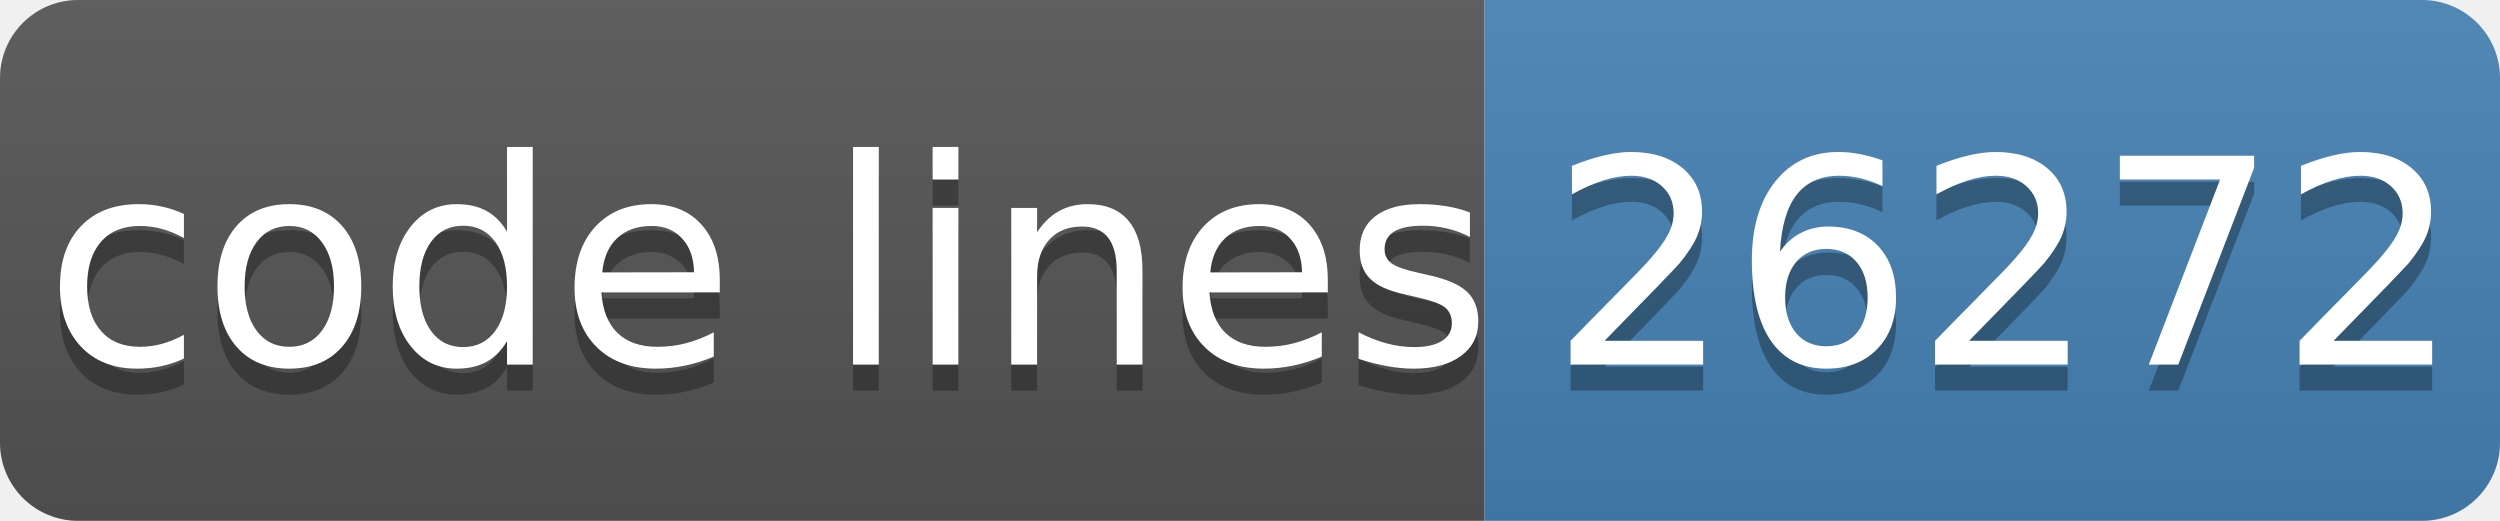
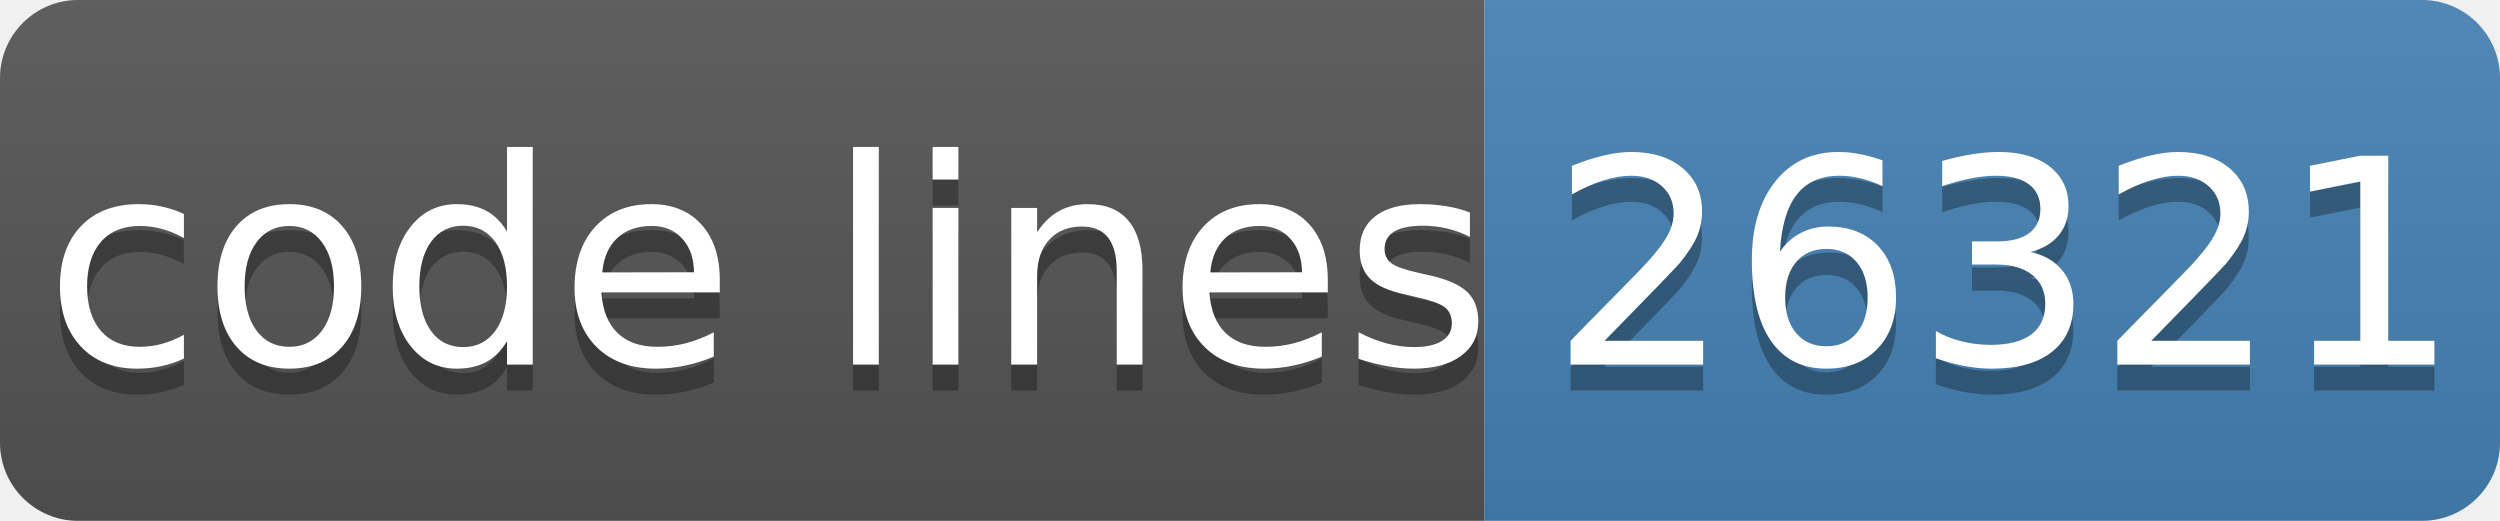
- <svg xmlns="http://www.w3.org/2000/svg" width="96" height="20" role="img" aria-label="code lines: 26272">
+ <svg xmlns="http://www.w3.org/2000/svg" width="96" height="20" role="img" aria-label="code lines: 26321">
  <linearGradient id="s" x2="0" y2="100%">
    <stop offset="0" stop-color="#bbb" stop-opacity=".1" />
    <stop offset="1" stop-opacity=".1" />
  </linearGradient>
  <clipPath id="r">
    <rect width="96" height="20" rx="3" fill="#fff" />
  </clipPath>
  <g clip-path="url(#r)">
    <rect width="57" height="20" fill="#555" />
    <rect x="57" width="40" height="20" fill="#4682b4" />
    <rect width="96" height="20" fill="url(#s)" />
  </g>
  <g fill="#fff" text-anchor="middle" font-family="Verdana,Geneva,DejaVu Sans,sans-serif" text-rendering="geometricPrecision" font-size="110">
    <text aria-hidden="true" x="295" y="150" fill="#010101" fill-opacity=".3" transform="scale(.1)" textLength="510">code lines</text>
    <text x="295" y="140" transform="scale(.1)" fill="#fff" textLength="510">code lines</text>
-     <text aria-hidden="true" x="770" y="150" fill="#010101" fill-opacity=".3" transform="scale(.1)" textLength="320">26272</text>
-     <text x="770" y="140" transform="scale(.1)" fill="#fff" textLength="320">26272</text>
+     <text aria-hidden="true" x="770" y="150" fill="#010101" fill-opacity=".3" transform="scale(.1)" textLength="320">26321</text>
+     <text x="770" y="140" transform="scale(.1)" fill="#fff" textLength="320">26321</text>
  </g>
</svg>
